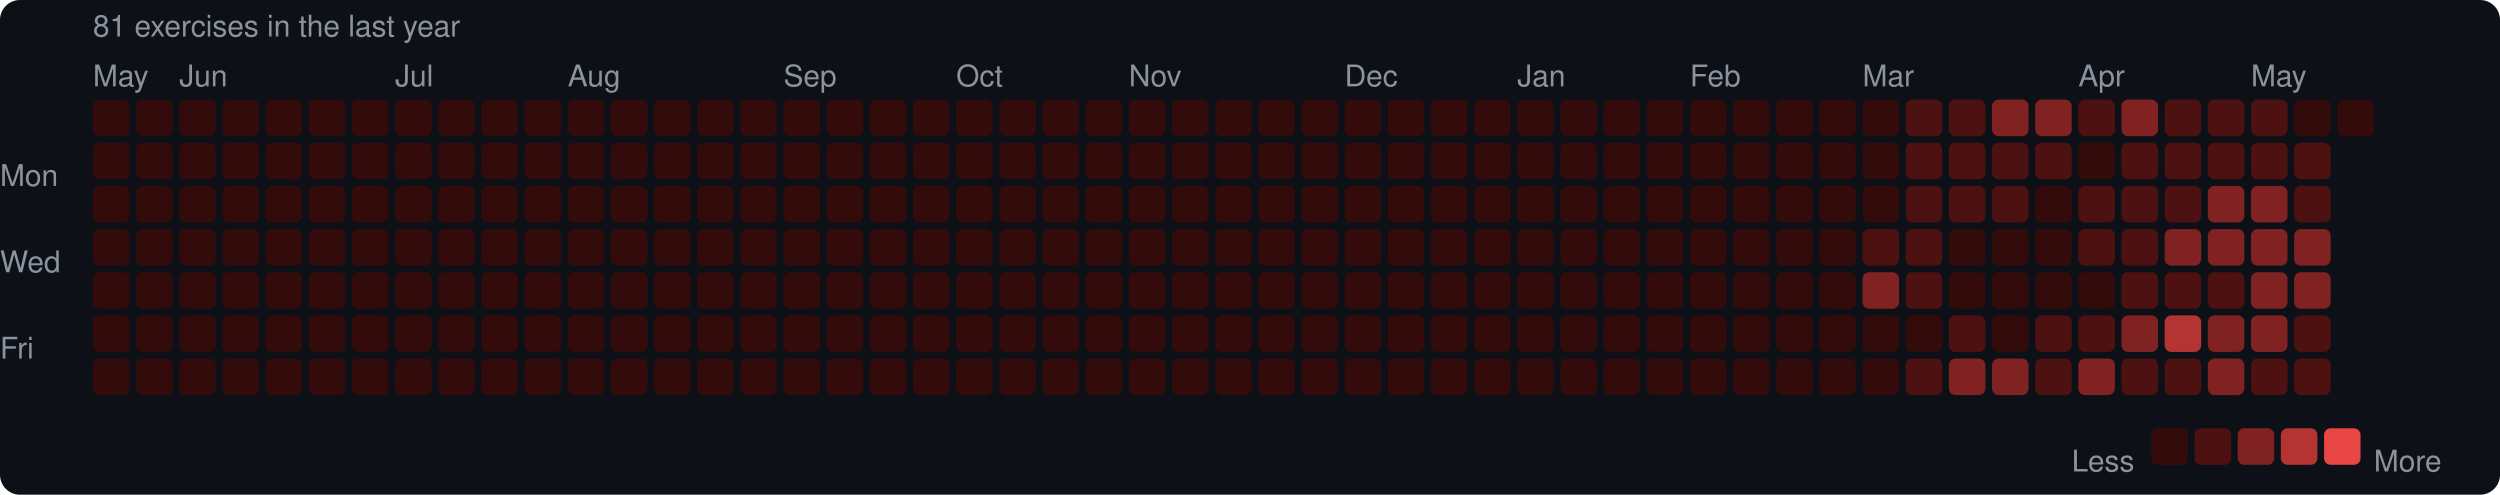
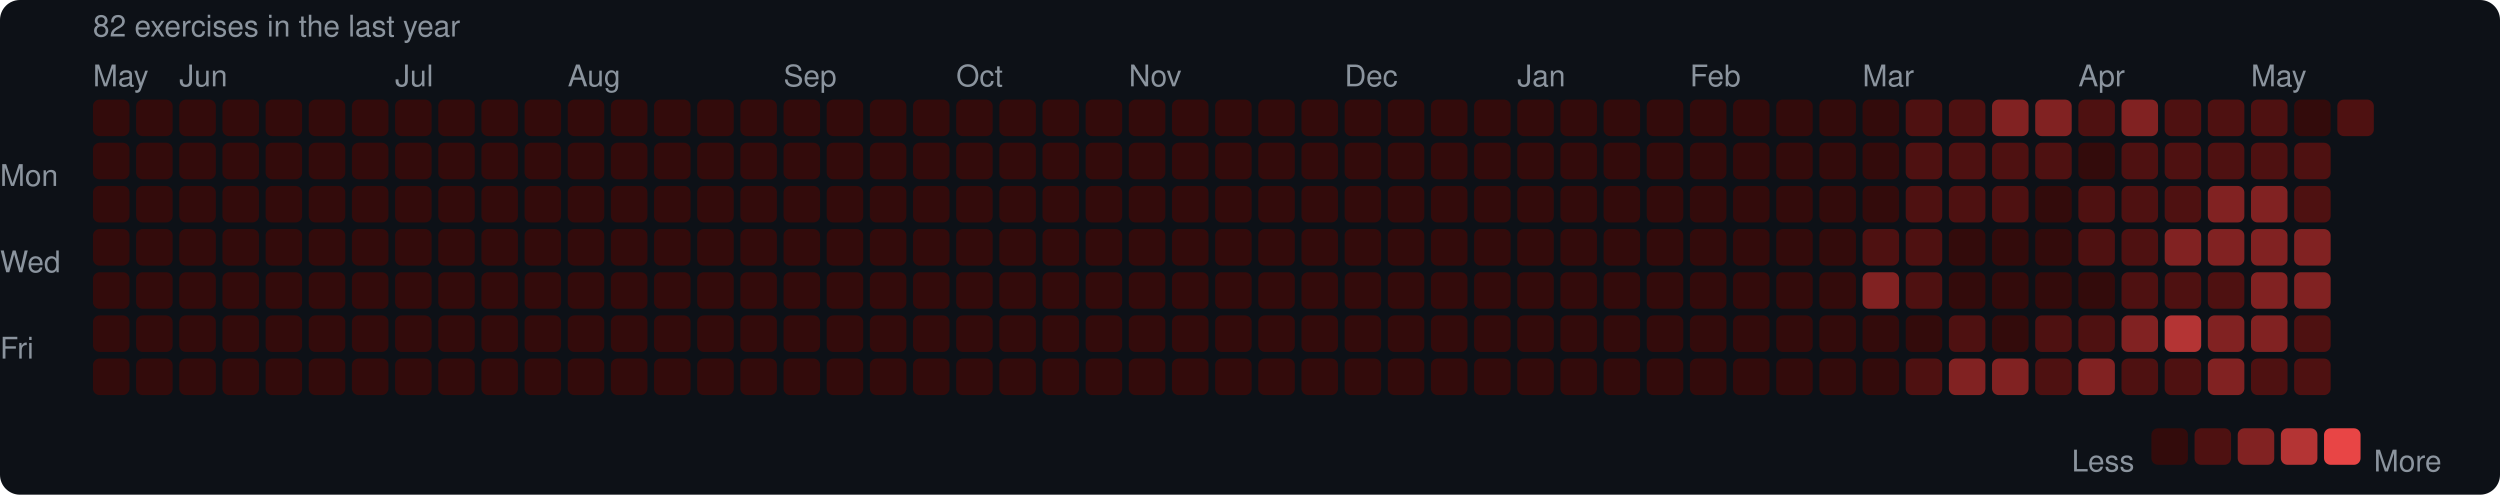
<svg xmlns="http://www.w3.org/2000/svg" width="753" height="149" viewBox="0 0 753 149">
  <rect width="753" height="149" rx="6" fill="#0d1117" />
  <style>text { font-family: -apple-system, BlinkMacSystemFont, "Segoe UI", Helvetica, Arial, sans-serif; fill: #8b949e; font-size: 9px; }</style>
-   <text x="28" y="11" font-size="9">81 exercises in the last year</text>
+   <text x="28" y="11" font-size="9">82 exercises in the last year</text>
  <text x="28" y="26">May</text>
  <text x="54" y="26">Jun</text>
  <text x="119" y="26">Jul</text>
  <text x="171" y="26">Aug</text>
  <text x="236" y="26">Sep</text>
  <text x="288" y="26">Oct</text>
  <text x="340" y="26">Nov</text>
  <text x="405" y="26">Dec</text>
  <text x="457" y="26">Jan</text>
  <text x="509" y="26">Feb</text>
  <text x="561" y="26">Mar</text>
  <text x="626" y="26">Apr</text>
  <text x="678" y="26">May</text>
  <text x="0" y="53" dominant-baseline="middle">Mon</text>
  <text x="0" y="79" dominant-baseline="middle">Wed</text>
  <text x="0" y="105" dominant-baseline="middle">Fri</text>
  <rect x="28" y="30" width="11" height="11" rx="2" fill="#330b0b" />
  <rect x="28" y="43" width="11" height="11" rx="2" fill="#330b0b" />
  <rect x="28" y="56" width="11" height="11" rx="2" fill="#330b0b" />
  <rect x="28" y="69" width="11" height="11" rx="2" fill="#330b0b" />
  <rect x="28" y="82" width="11" height="11" rx="2" fill="#330b0b" />
  <rect x="28" y="95" width="11" height="11" rx="2" fill="#330b0b" />
  <rect x="28" y="108" width="11" height="11" rx="2" fill="#330b0b" />
  <rect x="41" y="30" width="11" height="11" rx="2" fill="#330b0b" />
  <rect x="41" y="43" width="11" height="11" rx="2" fill="#330b0b" />
  <rect x="41" y="56" width="11" height="11" rx="2" fill="#330b0b" />
  <rect x="41" y="69" width="11" height="11" rx="2" fill="#330b0b" />
  <rect x="41" y="82" width="11" height="11" rx="2" fill="#330b0b" />
  <rect x="41" y="95" width="11" height="11" rx="2" fill="#330b0b" />
  <rect x="41" y="108" width="11" height="11" rx="2" fill="#330b0b" />
  <rect x="54" y="30" width="11" height="11" rx="2" fill="#330b0b" />
  <rect x="54" y="43" width="11" height="11" rx="2" fill="#330b0b" />
  <rect x="54" y="56" width="11" height="11" rx="2" fill="#330b0b" />
  <rect x="54" y="69" width="11" height="11" rx="2" fill="#330b0b" />
  <rect x="54" y="82" width="11" height="11" rx="2" fill="#330b0b" />
  <rect x="54" y="95" width="11" height="11" rx="2" fill="#330b0b" />
  <rect x="54" y="108" width="11" height="11" rx="2" fill="#330b0b" />
  <rect x="67" y="30" width="11" height="11" rx="2" fill="#330b0b" />
  <rect x="67" y="43" width="11" height="11" rx="2" fill="#330b0b" />
  <rect x="67" y="56" width="11" height="11" rx="2" fill="#330b0b" />
  <rect x="67" y="69" width="11" height="11" rx="2" fill="#330b0b" />
  <rect x="67" y="82" width="11" height="11" rx="2" fill="#330b0b" />
  <rect x="67" y="95" width="11" height="11" rx="2" fill="#330b0b" />
  <rect x="67" y="108" width="11" height="11" rx="2" fill="#330b0b" />
  <rect x="80" y="30" width="11" height="11" rx="2" fill="#330b0b" />
  <rect x="80" y="43" width="11" height="11" rx="2" fill="#330b0b" />
  <rect x="80" y="56" width="11" height="11" rx="2" fill="#330b0b" />
  <rect x="80" y="69" width="11" height="11" rx="2" fill="#330b0b" />
  <rect x="80" y="82" width="11" height="11" rx="2" fill="#330b0b" />
  <rect x="80" y="95" width="11" height="11" rx="2" fill="#330b0b" />
  <rect x="80" y="108" width="11" height="11" rx="2" fill="#330b0b" />
  <rect x="93" y="30" width="11" height="11" rx="2" fill="#330b0b" />
  <rect x="93" y="43" width="11" height="11" rx="2" fill="#330b0b" />
  <rect x="93" y="56" width="11" height="11" rx="2" fill="#330b0b" />
  <rect x="93" y="69" width="11" height="11" rx="2" fill="#330b0b" />
  <rect x="93" y="82" width="11" height="11" rx="2" fill="#330b0b" />
  <rect x="93" y="95" width="11" height="11" rx="2" fill="#330b0b" />
  <rect x="93" y="108" width="11" height="11" rx="2" fill="#330b0b" />
  <rect x="106" y="30" width="11" height="11" rx="2" fill="#330b0b" />
  <rect x="106" y="43" width="11" height="11" rx="2" fill="#330b0b" />
  <rect x="106" y="56" width="11" height="11" rx="2" fill="#330b0b" />
  <rect x="106" y="69" width="11" height="11" rx="2" fill="#330b0b" />
  <rect x="106" y="82" width="11" height="11" rx="2" fill="#330b0b" />
  <rect x="106" y="95" width="11" height="11" rx="2" fill="#330b0b" />
  <rect x="106" y="108" width="11" height="11" rx="2" fill="#330b0b" />
  <rect x="119" y="30" width="11" height="11" rx="2" fill="#330b0b" />
  <rect x="119" y="43" width="11" height="11" rx="2" fill="#330b0b" />
  <rect x="119" y="56" width="11" height="11" rx="2" fill="#330b0b" />
  <rect x="119" y="69" width="11" height="11" rx="2" fill="#330b0b" />
  <rect x="119" y="82" width="11" height="11" rx="2" fill="#330b0b" />
  <rect x="119" y="95" width="11" height="11" rx="2" fill="#330b0b" />
  <rect x="119" y="108" width="11" height="11" rx="2" fill="#330b0b" />
  <rect x="132" y="30" width="11" height="11" rx="2" fill="#330b0b" />
  <rect x="132" y="43" width="11" height="11" rx="2" fill="#330b0b" />
  <rect x="132" y="56" width="11" height="11" rx="2" fill="#330b0b" />
  <rect x="132" y="69" width="11" height="11" rx="2" fill="#330b0b" />
  <rect x="132" y="82" width="11" height="11" rx="2" fill="#330b0b" />
  <rect x="132" y="95" width="11" height="11" rx="2" fill="#330b0b" />
  <rect x="132" y="108" width="11" height="11" rx="2" fill="#330b0b" />
  <rect x="145" y="30" width="11" height="11" rx="2" fill="#330b0b" />
  <rect x="145" y="43" width="11" height="11" rx="2" fill="#330b0b" />
  <rect x="145" y="56" width="11" height="11" rx="2" fill="#330b0b" />
  <rect x="145" y="69" width="11" height="11" rx="2" fill="#330b0b" />
  <rect x="145" y="82" width="11" height="11" rx="2" fill="#330b0b" />
  <rect x="145" y="95" width="11" height="11" rx="2" fill="#330b0b" />
  <rect x="145" y="108" width="11" height="11" rx="2" fill="#330b0b" />
  <rect x="158" y="30" width="11" height="11" rx="2" fill="#330b0b" />
  <rect x="158" y="43" width="11" height="11" rx="2" fill="#330b0b" />
  <rect x="158" y="56" width="11" height="11" rx="2" fill="#330b0b" />
  <rect x="158" y="69" width="11" height="11" rx="2" fill="#330b0b" />
  <rect x="158" y="82" width="11" height="11" rx="2" fill="#330b0b" />
  <rect x="158" y="95" width="11" height="11" rx="2" fill="#330b0b" />
  <rect x="158" y="108" width="11" height="11" rx="2" fill="#330b0b" />
  <rect x="171" y="30" width="11" height="11" rx="2" fill="#330b0b" />
  <rect x="171" y="43" width="11" height="11" rx="2" fill="#330b0b" />
  <rect x="171" y="56" width="11" height="11" rx="2" fill="#330b0b" />
  <rect x="171" y="69" width="11" height="11" rx="2" fill="#330b0b" />
  <rect x="171" y="82" width="11" height="11" rx="2" fill="#330b0b" />
  <rect x="171" y="95" width="11" height="11" rx="2" fill="#330b0b" />
  <rect x="171" y="108" width="11" height="11" rx="2" fill="#330b0b" />
  <rect x="184" y="30" width="11" height="11" rx="2" fill="#330b0b" />
  <rect x="184" y="43" width="11" height="11" rx="2" fill="#330b0b" />
  <rect x="184" y="56" width="11" height="11" rx="2" fill="#330b0b" />
  <rect x="184" y="69" width="11" height="11" rx="2" fill="#330b0b" />
  <rect x="184" y="82" width="11" height="11" rx="2" fill="#330b0b" />
  <rect x="184" y="95" width="11" height="11" rx="2" fill="#330b0b" />
  <rect x="184" y="108" width="11" height="11" rx="2" fill="#330b0b" />
  <rect x="197" y="30" width="11" height="11" rx="2" fill="#330b0b" />
  <rect x="197" y="43" width="11" height="11" rx="2" fill="#330b0b" />
  <rect x="197" y="56" width="11" height="11" rx="2" fill="#330b0b" />
  <rect x="197" y="69" width="11" height="11" rx="2" fill="#330b0b" />
  <rect x="197" y="82" width="11" height="11" rx="2" fill="#330b0b" />
  <rect x="197" y="95" width="11" height="11" rx="2" fill="#330b0b" />
  <rect x="197" y="108" width="11" height="11" rx="2" fill="#330b0b" />
  <rect x="210" y="30" width="11" height="11" rx="2" fill="#330b0b" />
  <rect x="210" y="43" width="11" height="11" rx="2" fill="#330b0b" />
  <rect x="210" y="56" width="11" height="11" rx="2" fill="#330b0b" />
  <rect x="210" y="69" width="11" height="11" rx="2" fill="#330b0b" />
  <rect x="210" y="82" width="11" height="11" rx="2" fill="#330b0b" />
  <rect x="210" y="95" width="11" height="11" rx="2" fill="#330b0b" />
  <rect x="210" y="108" width="11" height="11" rx="2" fill="#330b0b" />
  <rect x="223" y="30" width="11" height="11" rx="2" fill="#330b0b" />
  <rect x="223" y="43" width="11" height="11" rx="2" fill="#330b0b" />
  <rect x="223" y="56" width="11" height="11" rx="2" fill="#330b0b" />
  <rect x="223" y="69" width="11" height="11" rx="2" fill="#330b0b" />
  <rect x="223" y="82" width="11" height="11" rx="2" fill="#330b0b" />
  <rect x="223" y="95" width="11" height="11" rx="2" fill="#330b0b" />
  <rect x="223" y="108" width="11" height="11" rx="2" fill="#330b0b" />
  <rect x="236" y="30" width="11" height="11" rx="2" fill="#330b0b" />
  <rect x="236" y="43" width="11" height="11" rx="2" fill="#330b0b" />
  <rect x="236" y="56" width="11" height="11" rx="2" fill="#330b0b" />
  <rect x="236" y="69" width="11" height="11" rx="2" fill="#330b0b" />
  <rect x="236" y="82" width="11" height="11" rx="2" fill="#330b0b" />
  <rect x="236" y="95" width="11" height="11" rx="2" fill="#330b0b" />
  <rect x="236" y="108" width="11" height="11" rx="2" fill="#330b0b" />
  <rect x="249" y="30" width="11" height="11" rx="2" fill="#330b0b" />
  <rect x="249" y="43" width="11" height="11" rx="2" fill="#330b0b" />
  <rect x="249" y="56" width="11" height="11" rx="2" fill="#330b0b" />
  <rect x="249" y="69" width="11" height="11" rx="2" fill="#330b0b" />
  <rect x="249" y="82" width="11" height="11" rx="2" fill="#330b0b" />
  <rect x="249" y="95" width="11" height="11" rx="2" fill="#330b0b" />
  <rect x="249" y="108" width="11" height="11" rx="2" fill="#330b0b" />
  <rect x="262" y="30" width="11" height="11" rx="2" fill="#330b0b" />
  <rect x="262" y="43" width="11" height="11" rx="2" fill="#330b0b" />
  <rect x="262" y="56" width="11" height="11" rx="2" fill="#330b0b" />
  <rect x="262" y="69" width="11" height="11" rx="2" fill="#330b0b" />
  <rect x="262" y="82" width="11" height="11" rx="2" fill="#330b0b" />
  <rect x="262" y="95" width="11" height="11" rx="2" fill="#330b0b" />
  <rect x="262" y="108" width="11" height="11" rx="2" fill="#330b0b" />
  <rect x="275" y="30" width="11" height="11" rx="2" fill="#330b0b" />
  <rect x="275" y="43" width="11" height="11" rx="2" fill="#330b0b" />
  <rect x="275" y="56" width="11" height="11" rx="2" fill="#330b0b" />
  <rect x="275" y="69" width="11" height="11" rx="2" fill="#330b0b" />
  <rect x="275" y="82" width="11" height="11" rx="2" fill="#330b0b" />
  <rect x="275" y="95" width="11" height="11" rx="2" fill="#330b0b" />
  <rect x="275" y="108" width="11" height="11" rx="2" fill="#330b0b" />
  <rect x="288" y="30" width="11" height="11" rx="2" fill="#330b0b" />
  <rect x="288" y="43" width="11" height="11" rx="2" fill="#330b0b" />
  <rect x="288" y="56" width="11" height="11" rx="2" fill="#330b0b" />
  <rect x="288" y="69" width="11" height="11" rx="2" fill="#330b0b" />
  <rect x="288" y="82" width="11" height="11" rx="2" fill="#330b0b" />
  <rect x="288" y="95" width="11" height="11" rx="2" fill="#330b0b" />
  <rect x="288" y="108" width="11" height="11" rx="2" fill="#330b0b" />
  <rect x="301" y="30" width="11" height="11" rx="2" fill="#330b0b" />
  <rect x="301" y="43" width="11" height="11" rx="2" fill="#330b0b" />
  <rect x="301" y="56" width="11" height="11" rx="2" fill="#330b0b" />
  <rect x="301" y="69" width="11" height="11" rx="2" fill="#330b0b" />
  <rect x="301" y="82" width="11" height="11" rx="2" fill="#330b0b" />
  <rect x="301" y="95" width="11" height="11" rx="2" fill="#330b0b" />
  <rect x="301" y="108" width="11" height="11" rx="2" fill="#330b0b" />
  <rect x="314" y="30" width="11" height="11" rx="2" fill="#330b0b" />
  <rect x="314" y="43" width="11" height="11" rx="2" fill="#330b0b" />
  <rect x="314" y="56" width="11" height="11" rx="2" fill="#330b0b" />
  <rect x="314" y="69" width="11" height="11" rx="2" fill="#330b0b" />
  <rect x="314" y="82" width="11" height="11" rx="2" fill="#330b0b" />
  <rect x="314" y="95" width="11" height="11" rx="2" fill="#330b0b" />
  <rect x="314" y="108" width="11" height="11" rx="2" fill="#330b0b" />
  <rect x="327" y="30" width="11" height="11" rx="2" fill="#330b0b" />
  <rect x="327" y="43" width="11" height="11" rx="2" fill="#330b0b" />
  <rect x="327" y="56" width="11" height="11" rx="2" fill="#330b0b" />
  <rect x="327" y="69" width="11" height="11" rx="2" fill="#330b0b" />
  <rect x="327" y="82" width="11" height="11" rx="2" fill="#330b0b" />
  <rect x="327" y="95" width="11" height="11" rx="2" fill="#330b0b" />
  <rect x="327" y="108" width="11" height="11" rx="2" fill="#330b0b" />
  <rect x="340" y="30" width="11" height="11" rx="2" fill="#330b0b" />
  <rect x="340" y="43" width="11" height="11" rx="2" fill="#330b0b" />
  <rect x="340" y="56" width="11" height="11" rx="2" fill="#330b0b" />
  <rect x="340" y="69" width="11" height="11" rx="2" fill="#330b0b" />
  <rect x="340" y="82" width="11" height="11" rx="2" fill="#330b0b" />
  <rect x="340" y="95" width="11" height="11" rx="2" fill="#330b0b" />
  <rect x="340" y="108" width="11" height="11" rx="2" fill="#330b0b" />
  <rect x="353" y="30" width="11" height="11" rx="2" fill="#330b0b" />
  <rect x="353" y="43" width="11" height="11" rx="2" fill="#330b0b" />
  <rect x="353" y="56" width="11" height="11" rx="2" fill="#330b0b" />
  <rect x="353" y="69" width="11" height="11" rx="2" fill="#330b0b" />
  <rect x="353" y="82" width="11" height="11" rx="2" fill="#330b0b" />
  <rect x="353" y="95" width="11" height="11" rx="2" fill="#330b0b" />
  <rect x="353" y="108" width="11" height="11" rx="2" fill="#330b0b" />
  <rect x="366" y="30" width="11" height="11" rx="2" fill="#330b0b" />
  <rect x="366" y="43" width="11" height="11" rx="2" fill="#330b0b" />
  <rect x="366" y="56" width="11" height="11" rx="2" fill="#330b0b" />
  <rect x="366" y="69" width="11" height="11" rx="2" fill="#330b0b" />
  <rect x="366" y="82" width="11" height="11" rx="2" fill="#330b0b" />
  <rect x="366" y="95" width="11" height="11" rx="2" fill="#330b0b" />
  <rect x="366" y="108" width="11" height="11" rx="2" fill="#330b0b" />
  <rect x="379" y="30" width="11" height="11" rx="2" fill="#330b0b" />
  <rect x="379" y="43" width="11" height="11" rx="2" fill="#330b0b" />
  <rect x="379" y="56" width="11" height="11" rx="2" fill="#330b0b" />
  <rect x="379" y="69" width="11" height="11" rx="2" fill="#330b0b" />
  <rect x="379" y="82" width="11" height="11" rx="2" fill="#330b0b" />
  <rect x="379" y="95" width="11" height="11" rx="2" fill="#330b0b" />
  <rect x="379" y="108" width="11" height="11" rx="2" fill="#330b0b" />
  <rect x="392" y="30" width="11" height="11" rx="2" fill="#330b0b" />
  <rect x="392" y="43" width="11" height="11" rx="2" fill="#330b0b" />
  <rect x="392" y="56" width="11" height="11" rx="2" fill="#330b0b" />
  <rect x="392" y="69" width="11" height="11" rx="2" fill="#330b0b" />
  <rect x="392" y="82" width="11" height="11" rx="2" fill="#330b0b" />
  <rect x="392" y="95" width="11" height="11" rx="2" fill="#330b0b" />
  <rect x="392" y="108" width="11" height="11" rx="2" fill="#330b0b" />
  <rect x="405" y="30" width="11" height="11" rx="2" fill="#330b0b" />
  <rect x="405" y="43" width="11" height="11" rx="2" fill="#330b0b" />
  <rect x="405" y="56" width="11" height="11" rx="2" fill="#330b0b" />
  <rect x="405" y="69" width="11" height="11" rx="2" fill="#330b0b" />
  <rect x="405" y="82" width="11" height="11" rx="2" fill="#330b0b" />
  <rect x="405" y="95" width="11" height="11" rx="2" fill="#330b0b" />
  <rect x="405" y="108" width="11" height="11" rx="2" fill="#330b0b" />
  <rect x="418" y="30" width="11" height="11" rx="2" fill="#330b0b" />
  <rect x="418" y="43" width="11" height="11" rx="2" fill="#330b0b" />
  <rect x="418" y="56" width="11" height="11" rx="2" fill="#330b0b" />
  <rect x="418" y="69" width="11" height="11" rx="2" fill="#330b0b" />
  <rect x="418" y="82" width="11" height="11" rx="2" fill="#330b0b" />
  <rect x="418" y="95" width="11" height="11" rx="2" fill="#330b0b" />
  <rect x="418" y="108" width="11" height="11" rx="2" fill="#330b0b" />
  <rect x="431" y="30" width="11" height="11" rx="2" fill="#330b0b" />
  <rect x="431" y="43" width="11" height="11" rx="2" fill="#330b0b" />
  <rect x="431" y="56" width="11" height="11" rx="2" fill="#330b0b" />
  <rect x="431" y="69" width="11" height="11" rx="2" fill="#330b0b" />
  <rect x="431" y="82" width="11" height="11" rx="2" fill="#330b0b" />
  <rect x="431" y="95" width="11" height="11" rx="2" fill="#330b0b" />
  <rect x="431" y="108" width="11" height="11" rx="2" fill="#330b0b" />
  <rect x="444" y="30" width="11" height="11" rx="2" fill="#330b0b" />
  <rect x="444" y="43" width="11" height="11" rx="2" fill="#330b0b" />
  <rect x="444" y="56" width="11" height="11" rx="2" fill="#330b0b" />
  <rect x="444" y="69" width="11" height="11" rx="2" fill="#330b0b" />
  <rect x="444" y="82" width="11" height="11" rx="2" fill="#330b0b" />
  <rect x="444" y="95" width="11" height="11" rx="2" fill="#330b0b" />
  <rect x="444" y="108" width="11" height="11" rx="2" fill="#330b0b" />
  <rect x="457" y="30" width="11" height="11" rx="2" fill="#330b0b" />
  <rect x="457" y="43" width="11" height="11" rx="2" fill="#330b0b" />
  <rect x="457" y="56" width="11" height="11" rx="2" fill="#330b0b" />
  <rect x="457" y="69" width="11" height="11" rx="2" fill="#330b0b" />
  <rect x="457" y="82" width="11" height="11" rx="2" fill="#330b0b" />
  <rect x="457" y="95" width="11" height="11" rx="2" fill="#330b0b" />
  <rect x="457" y="108" width="11" height="11" rx="2" fill="#330b0b" />
  <rect x="470" y="30" width="11" height="11" rx="2" fill="#330b0b" />
  <rect x="470" y="43" width="11" height="11" rx="2" fill="#330b0b" />
  <rect x="470" y="56" width="11" height="11" rx="2" fill="#330b0b" />
  <rect x="470" y="69" width="11" height="11" rx="2" fill="#330b0b" />
  <rect x="470" y="82" width="11" height="11" rx="2" fill="#330b0b" />
  <rect x="470" y="95" width="11" height="11" rx="2" fill="#330b0b" />
  <rect x="470" y="108" width="11" height="11" rx="2" fill="#330b0b" />
  <rect x="483" y="30" width="11" height="11" rx="2" fill="#330b0b" />
  <rect x="483" y="43" width="11" height="11" rx="2" fill="#330b0b" />
  <rect x="483" y="56" width="11" height="11" rx="2" fill="#330b0b" />
  <rect x="483" y="69" width="11" height="11" rx="2" fill="#330b0b" />
  <rect x="483" y="82" width="11" height="11" rx="2" fill="#330b0b" />
  <rect x="483" y="95" width="11" height="11" rx="2" fill="#330b0b" />
  <rect x="483" y="108" width="11" height="11" rx="2" fill="#330b0b" />
  <rect x="496" y="30" width="11" height="11" rx="2" fill="#330b0b" />
  <rect x="496" y="43" width="11" height="11" rx="2" fill="#330b0b" />
  <rect x="496" y="56" width="11" height="11" rx="2" fill="#330b0b" />
  <rect x="496" y="69" width="11" height="11" rx="2" fill="#330b0b" />
  <rect x="496" y="82" width="11" height="11" rx="2" fill="#330b0b" />
  <rect x="496" y="95" width="11" height="11" rx="2" fill="#330b0b" />
  <rect x="496" y="108" width="11" height="11" rx="2" fill="#330b0b" />
  <rect x="509" y="30" width="11" height="11" rx="2" fill="#330b0b" />
  <rect x="509" y="43" width="11" height="11" rx="2" fill="#330b0b" />
  <rect x="509" y="56" width="11" height="11" rx="2" fill="#330b0b" />
  <rect x="509" y="69" width="11" height="11" rx="2" fill="#330b0b" />
  <rect x="509" y="82" width="11" height="11" rx="2" fill="#330b0b" />
  <rect x="509" y="95" width="11" height="11" rx="2" fill="#330b0b" />
  <rect x="509" y="108" width="11" height="11" rx="2" fill="#330b0b" />
  <rect x="522" y="30" width="11" height="11" rx="2" fill="#330b0b" />
  <rect x="522" y="43" width="11" height="11" rx="2" fill="#330b0b" />
  <rect x="522" y="56" width="11" height="11" rx="2" fill="#330b0b" />
  <rect x="522" y="69" width="11" height="11" rx="2" fill="#330b0b" />
  <rect x="522" y="82" width="11" height="11" rx="2" fill="#330b0b" />
  <rect x="522" y="95" width="11" height="11" rx="2" fill="#330b0b" />
  <rect x="522" y="108" width="11" height="11" rx="2" fill="#330b0b" />
  <rect x="535" y="30" width="11" height="11" rx="2" fill="#330b0b" />
  <rect x="535" y="43" width="11" height="11" rx="2" fill="#330b0b" />
  <rect x="535" y="56" width="11" height="11" rx="2" fill="#330b0b" />
  <rect x="535" y="69" width="11" height="11" rx="2" fill="#330b0b" />
  <rect x="535" y="82" width="11" height="11" rx="2" fill="#330b0b" />
  <rect x="535" y="95" width="11" height="11" rx="2" fill="#330b0b" />
  <rect x="535" y="108" width="11" height="11" rx="2" fill="#330b0b" />
  <rect x="548" y="30" width="11" height="11" rx="2" fill="#330b0b" />
  <rect x="548" y="43" width="11" height="11" rx="2" fill="#330b0b" />
  <rect x="548" y="56" width="11" height="11" rx="2" fill="#330b0b" />
  <rect x="548" y="69" width="11" height="11" rx="2" fill="#330b0b" />
  <rect x="548" y="82" width="11" height="11" rx="2" fill="#330b0b" />
  <rect x="548" y="95" width="11" height="11" rx="2" fill="#330b0b" />
  <rect x="548" y="108" width="11" height="11" rx="2" fill="#330b0b" />
  <rect x="561" y="30" width="11" height="11" rx="2" fill="#330b0b" />
  <rect x="561" y="43" width="11" height="11" rx="2" fill="#330b0b" />
  <rect x="561" y="56" width="11" height="11" rx="2" fill="#330b0b" />
  <rect x="561" y="69" width="11" height="11" rx="2" fill="#4e1111" />
  <rect x="561" y="82" width="11" height="11" rx="2" fill="#812222" />
  <rect x="561" y="95" width="11" height="11" rx="2" fill="#330b0b" />
  <rect x="561" y="108" width="11" height="11" rx="2" fill="#330b0b" />
  <rect x="574" y="30" width="11" height="11" rx="2" fill="#4e1111" />
  <rect x="574" y="43" width="11" height="11" rx="2" fill="#4e1111" />
  <rect x="574" y="56" width="11" height="11" rx="2" fill="#4e1111" />
  <rect x="574" y="69" width="11" height="11" rx="2" fill="#4e1111" />
  <rect x="574" y="82" width="11" height="11" rx="2" fill="#4e1111" />
  <rect x="574" y="95" width="11" height="11" rx="2" fill="#330b0b" />
  <rect x="574" y="108" width="11" height="11" rx="2" fill="#4e1111" />
  <rect x="587" y="30" width="11" height="11" rx="2" fill="#4e1111" />
  <rect x="587" y="43" width="11" height="11" rx="2" fill="#4e1111" />
  <rect x="587" y="56" width="11" height="11" rx="2" fill="#4e1111" />
  <rect x="587" y="69" width="11" height="11" rx="2" fill="#330b0b" />
  <rect x="587" y="82" width="11" height="11" rx="2" fill="#330b0b" />
  <rect x="587" y="95" width="11" height="11" rx="2" fill="#4e1111" />
  <rect x="587" y="108" width="11" height="11" rx="2" fill="#812222" />
  <rect x="600" y="30" width="11" height="11" rx="2" fill="#812222" />
  <rect x="600" y="43" width="11" height="11" rx="2" fill="#4e1111" />
  <rect x="600" y="56" width="11" height="11" rx="2" fill="#4e1111" />
  <rect x="600" y="69" width="11" height="11" rx="2" fill="#330b0b" />
  <rect x="600" y="82" width="11" height="11" rx="2" fill="#330b0b" />
  <rect x="600" y="95" width="11" height="11" rx="2" fill="#330b0b" />
  <rect x="600" y="108" width="11" height="11" rx="2" fill="#812222" />
  <rect x="613" y="30" width="11" height="11" rx="2" fill="#812222" />
  <rect x="613" y="43" width="11" height="11" rx="2" fill="#4e1111" />
  <rect x="613" y="56" width="11" height="11" rx="2" fill="#330b0b" />
  <rect x="613" y="69" width="11" height="11" rx="2" fill="#330b0b" />
  <rect x="613" y="82" width="11" height="11" rx="2" fill="#330b0b" />
  <rect x="613" y="95" width="11" height="11" rx="2" fill="#4e1111" />
  <rect x="613" y="108" width="11" height="11" rx="2" fill="#4e1111" />
  <rect x="626" y="30" width="11" height="11" rx="2" fill="#4e1111" />
  <rect x="626" y="43" width="11" height="11" rx="2" fill="#330b0b" />
  <rect x="626" y="56" width="11" height="11" rx="2" fill="#4e1111" />
  <rect x="626" y="69" width="11" height="11" rx="2" fill="#4e1111" />
  <rect x="626" y="82" width="11" height="11" rx="2" fill="#330b0b" />
  <rect x="626" y="95" width="11" height="11" rx="2" fill="#4e1111" />
  <rect x="626" y="108" width="11" height="11" rx="2" fill="#812222" />
  <rect x="639" y="30" width="11" height="11" rx="2" fill="#812222" />
  <rect x="639" y="43" width="11" height="11" rx="2" fill="#4e1111" />
  <rect x="639" y="56" width="11" height="11" rx="2" fill="#4e1111" />
  <rect x="639" y="69" width="11" height="11" rx="2" fill="#4e1111" />
  <rect x="639" y="82" width="11" height="11" rx="2" fill="#4e1111" />
  <rect x="639" y="95" width="11" height="11" rx="2" fill="#812222" />
  <rect x="639" y="108" width="11" height="11" rx="2" fill="#4e1111" />
  <rect x="652" y="30" width="11" height="11" rx="2" fill="#4e1111" />
  <rect x="652" y="43" width="11" height="11" rx="2" fill="#4e1111" />
  <rect x="652" y="56" width="11" height="11" rx="2" fill="#4e1111" />
  <rect x="652" y="69" width="11" height="11" rx="2" fill="#812222" />
  <rect x="652" y="82" width="11" height="11" rx="2" fill="#4e1111" />
  <rect x="652" y="95" width="11" height="11" rx="2" fill="#b43434" />
  <rect x="652" y="108" width="11" height="11" rx="2" fill="#4e1111" />
  <rect x="665" y="30" width="11" height="11" rx="2" fill="#4e1111" />
  <rect x="665" y="43" width="11" height="11" rx="2" fill="#4e1111" />
  <rect x="665" y="56" width="11" height="11" rx="2" fill="#812222" />
  <rect x="665" y="69" width="11" height="11" rx="2" fill="#812222" />
  <rect x="665" y="82" width="11" height="11" rx="2" fill="#4e1111" />
  <rect x="665" y="95" width="11" height="11" rx="2" fill="#812222" />
  <rect x="665" y="108" width="11" height="11" rx="2" fill="#812222" />
  <rect x="678" y="30" width="11" height="11" rx="2" fill="#4e1111" />
  <rect x="678" y="43" width="11" height="11" rx="2" fill="#4e1111" />
  <rect x="678" y="56" width="11" height="11" rx="2" fill="#812222" />
  <rect x="678" y="69" width="11" height="11" rx="2" fill="#812222" />
  <rect x="678" y="82" width="11" height="11" rx="2" fill="#812222" />
  <rect x="678" y="95" width="11" height="11" rx="2" fill="#812222" />
  <rect x="678" y="108" width="11" height="11" rx="2" fill="#4e1111" />
  <rect x="691" y="30" width="11" height="11" rx="2" fill="#330b0b" />
  <rect x="691" y="43" width="11" height="11" rx="2" fill="#4e1111" />
  <rect x="691" y="56" width="11" height="11" rx="2" fill="#4e1111" />
  <rect x="691" y="69" width="11" height="11" rx="2" fill="#812222" />
  <rect x="691" y="82" width="11" height="11" rx="2" fill="#812222" />
  <rect x="691" y="95" width="11" height="11" rx="2" fill="#4e1111" />
  <rect x="691" y="108" width="11" height="11" rx="2" fill="#4e1111" />
-   <rect x="704" y="30" width="11" height="11" rx="2" fill="#330b0b" />
+   <rect x="704" y="30" width="11" height="11" rx="2" fill="#4e1111" />
  <text x="624" y="139" dominant-baseline="middle">Less</text>
  <rect x="648" y="129" width="11" height="11" rx="2" fill="#330b0b" />
  <rect x="661" y="129" width="11" height="11" rx="2" fill="#4e1111" />
  <rect x="674" y="129" width="11" height="11" rx="2" fill="#812222" />
  <rect x="687" y="129" width="11" height="11" rx="2" fill="#b43434" />
  <rect x="700" y="129" width="11" height="11" rx="2" fill="#e84545" />
  <text x="715" y="139" dominant-baseline="middle">More</text>
</svg>
